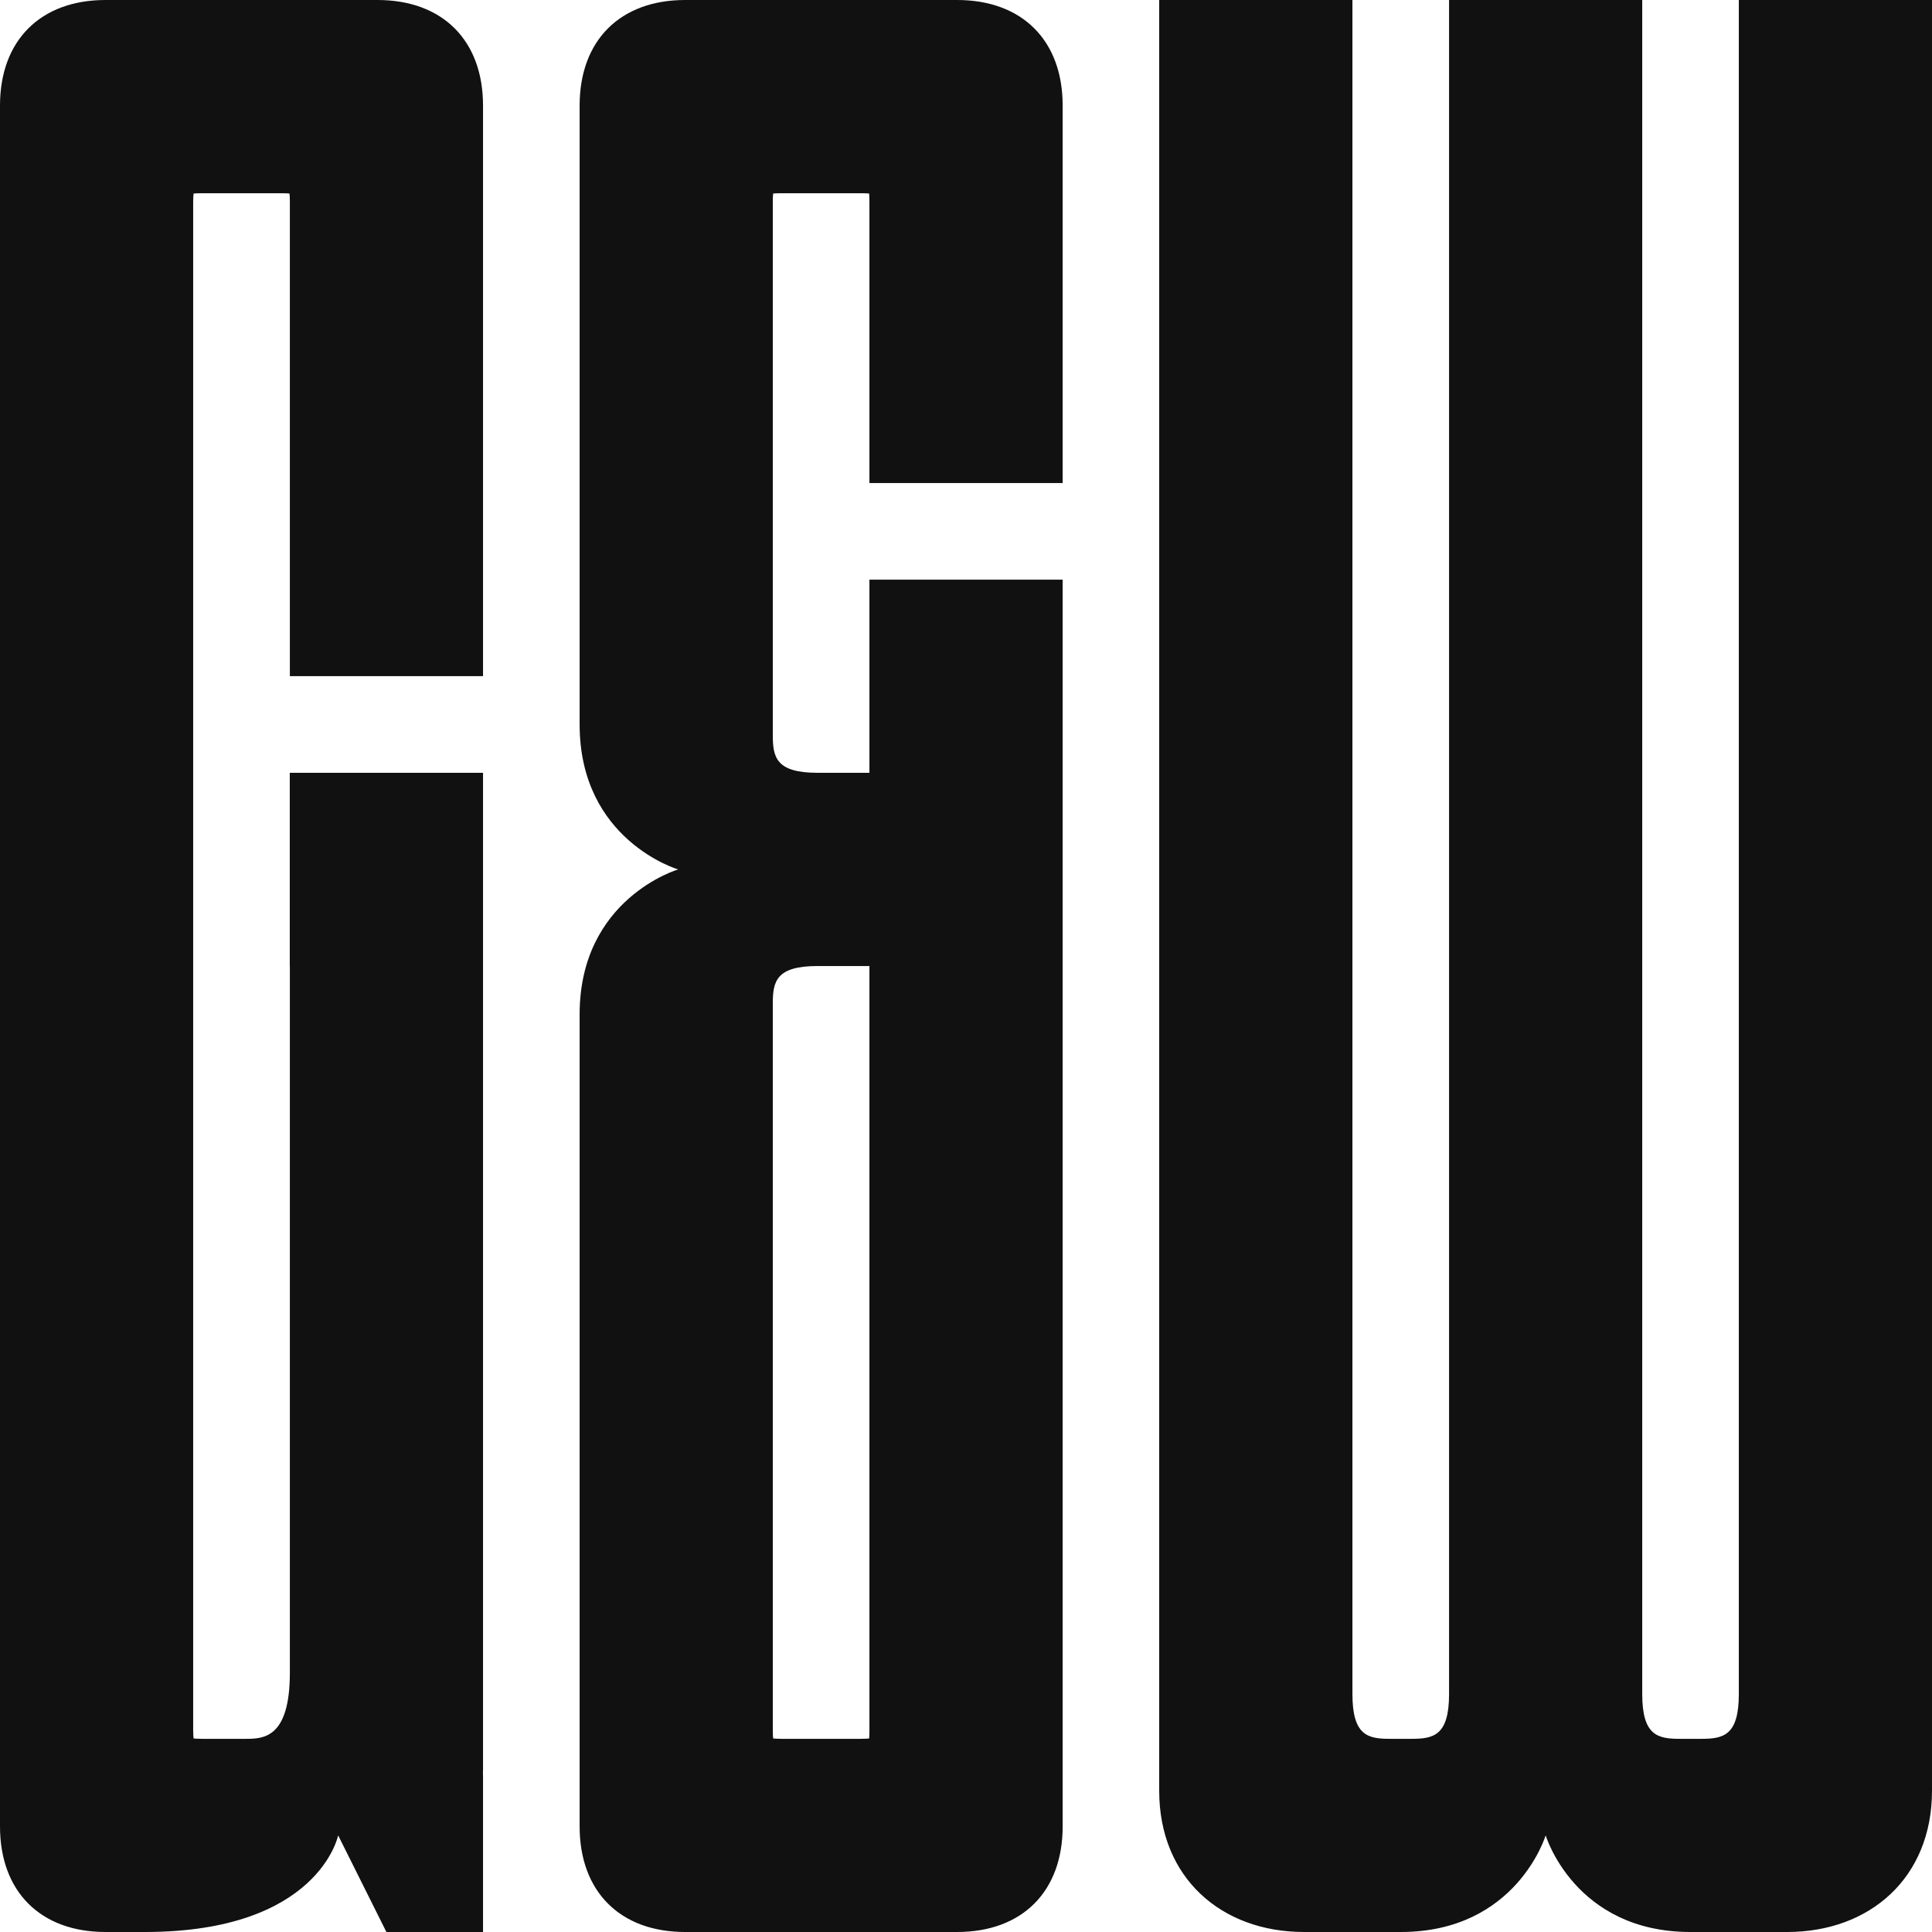
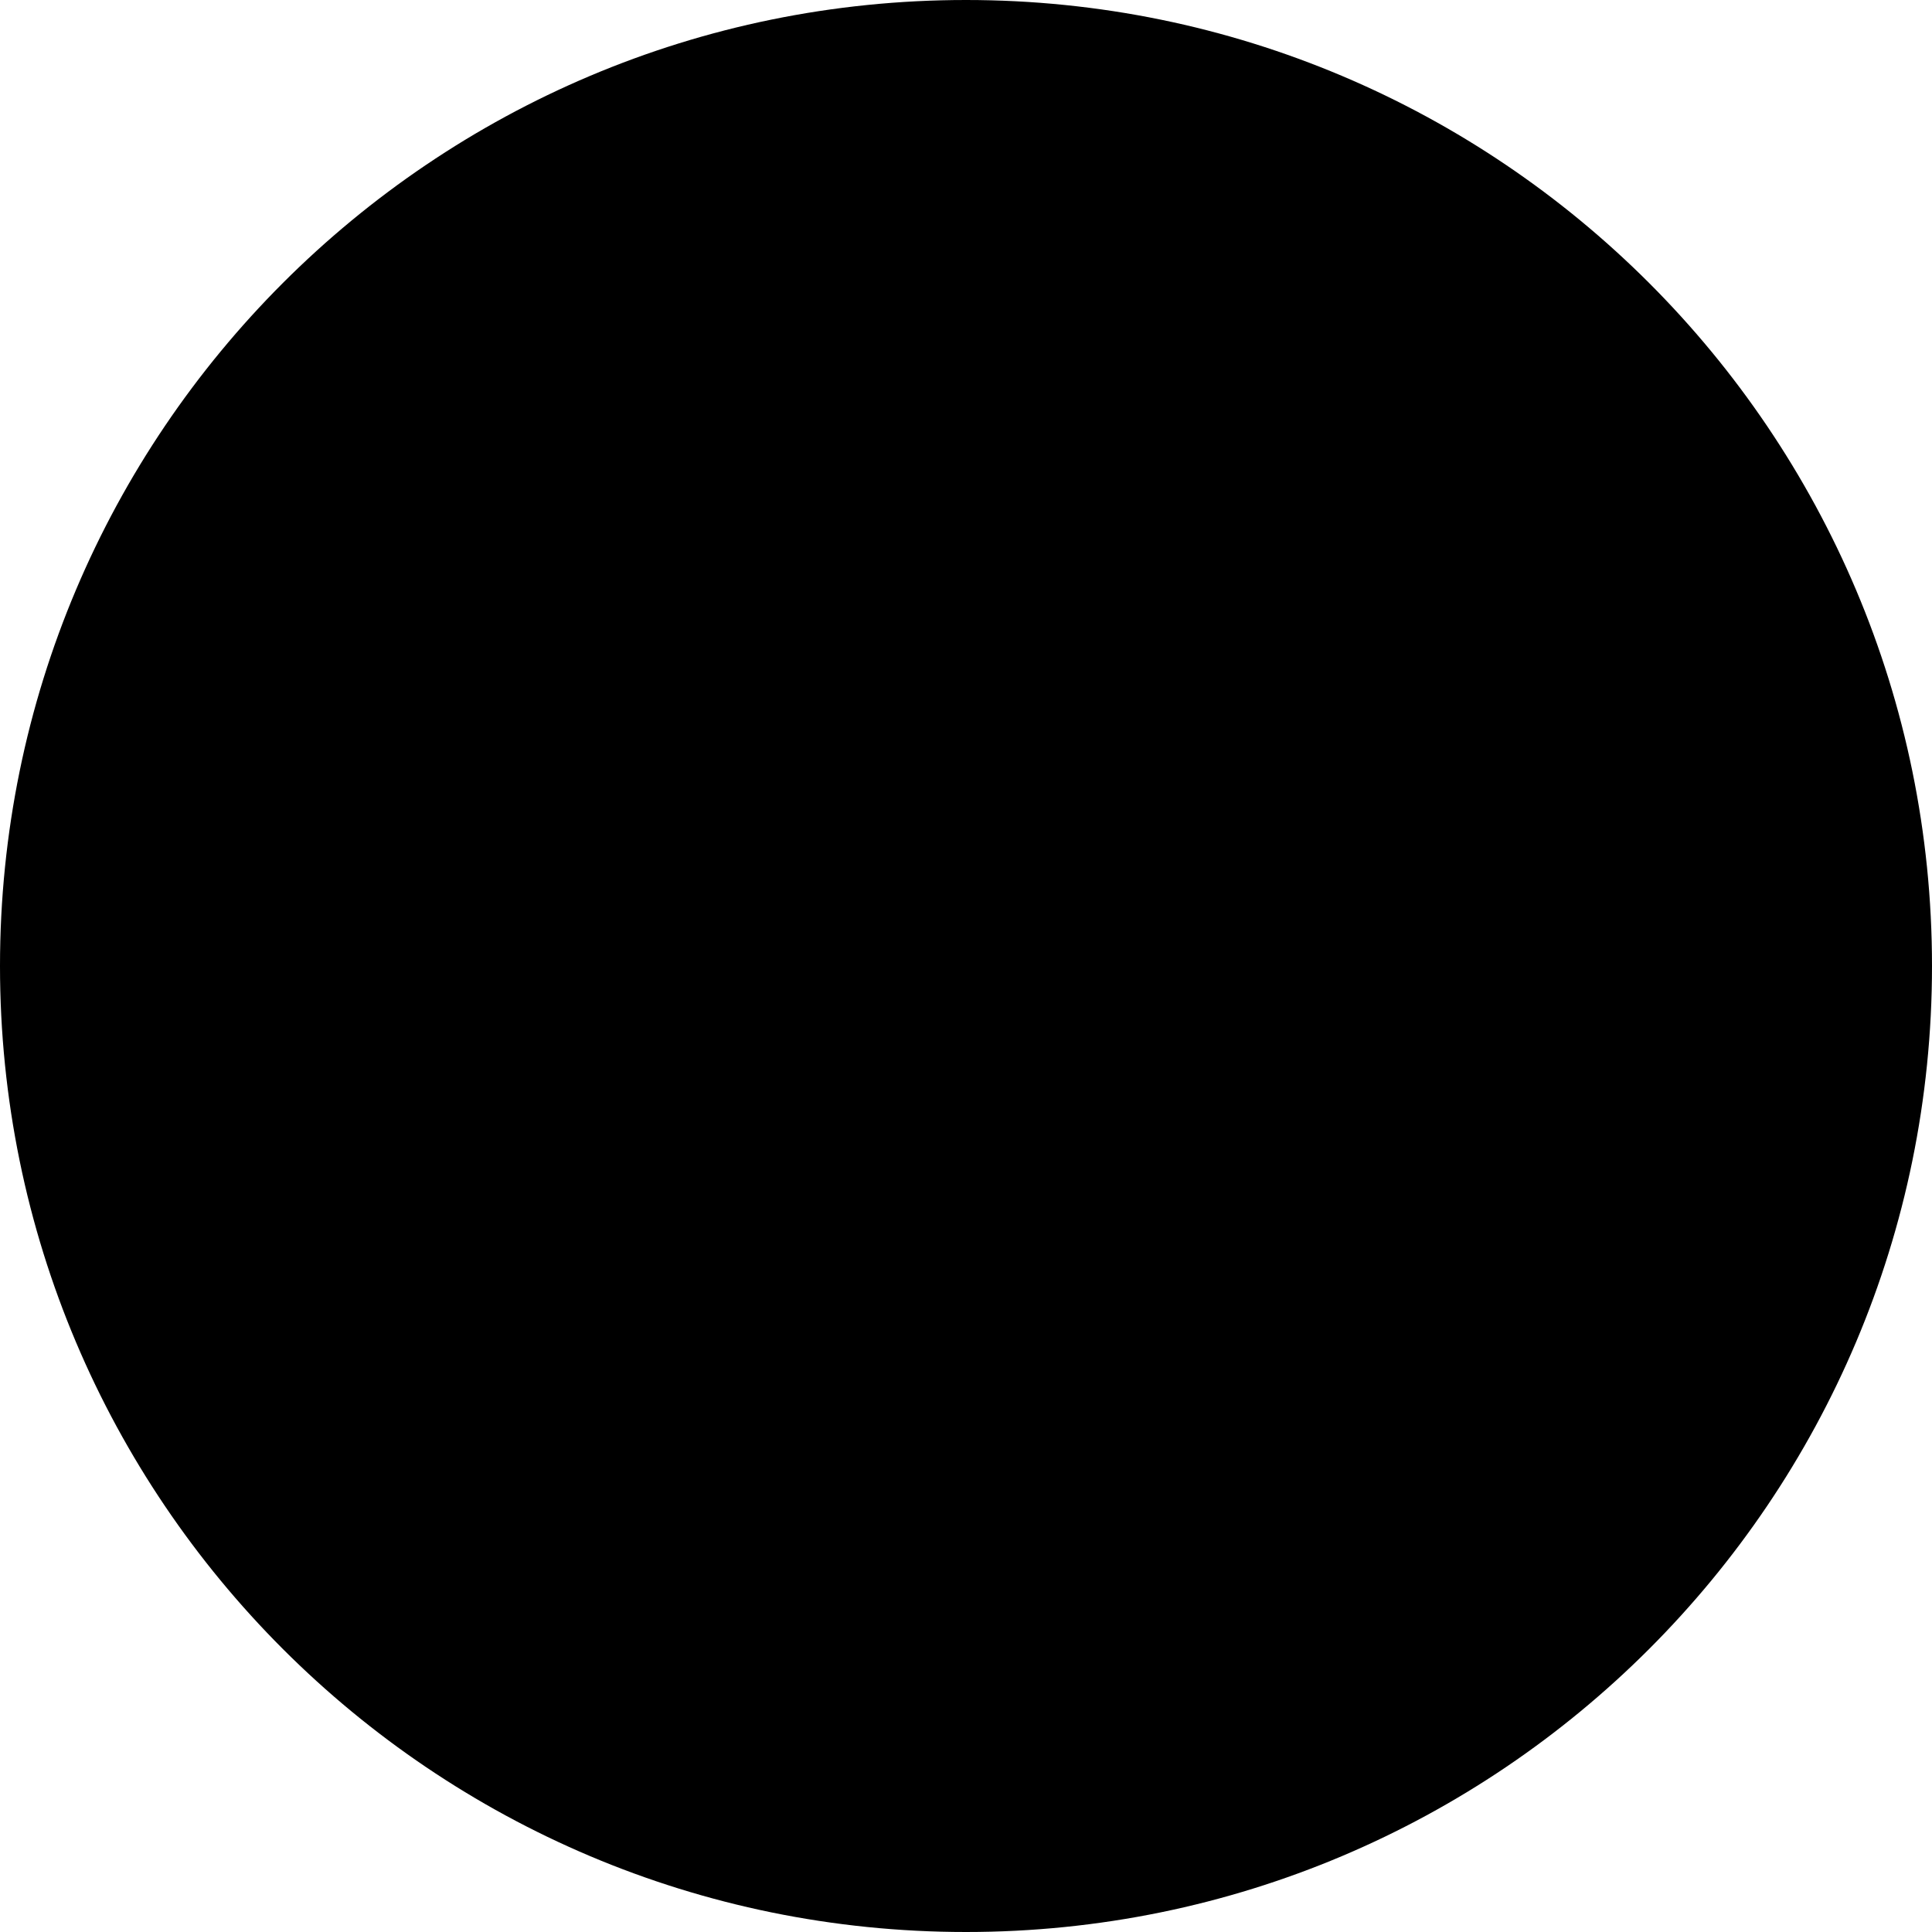
- <svg width="64px" height="64px" viewBox="0 0 64 64">
-   <g id="Page-1" stroke="none" stroke-width="1" fill="none" fill-rule="evenodd">
-     <g id="Group-3">
-       <path d="M57.601,0 L57.601,56.118 C57.601,57.495 57.085,57.601 56.356,57.601 L55.646,57.601 C54.917,57.601 54.401,57.495 54.401,56.118 L54.401,0 L48.002,0 L48.002,56.118 C48.002,57.495 47.486,57.601 46.756,57.601 L46.044,57.601 C45.315,57.601 44.801,57.495 44.801,56.118 L44.801,0 L38.4,0 L38.4,59.321 C38.4,62.206 40.459,64 43.201,64 L46.402,64 C50.24,64 51.202,60.799 51.202,60.799 C51.202,60.799 52.16,64 56.001,64 L59.202,64 C61.941,64 64,62.206 64,59.321 L64,0 L57.601,0 Z M25.6,57.304 C25.6,57.455 25.605,57.542 25.612,57.589 C25.66,57.594 25.744,57.601 25.898,57.601 L28.505,57.601 C28.657,57.601 28.744,57.594 28.791,57.589 C28.796,57.542 28.801,57.455 28.801,57.304 L28.801,32.001 L27.084,32.001 C25.707,32.001 25.6,32.515 25.6,33.244 L25.6,57.304 Z M35.202,3.496 L35.202,16.001 L28.801,16.001 L28.801,6.696 C28.801,6.545 28.796,6.461 28.791,6.411 C28.744,6.406 28.657,6.401 28.505,6.401 L25.898,6.401 C25.744,6.401 25.66,6.406 25.612,6.411 C25.605,6.461 25.6,6.545 25.6,6.696 L25.6,24.354 C25.6,25.084 25.707,25.6 27.084,25.6 L28.801,25.6 L28.801,19.201 L35.202,19.201 L35.202,25.6 L35.202,32.001 L35.202,60.504 C35.202,62.66 33.862,64 31.704,64 L22.697,64 C20.541,64 19.201,62.66 19.201,60.504 L19.201,33.602 C19.201,29.761 22.464,28.801 22.464,28.801 C22.464,28.801 19.201,27.84 19.201,24 L19.201,3.496 C19.201,1.34 20.541,0 22.697,0 L31.704,0 C33.862,0 35.202,1.34 35.202,3.496 L35.202,3.496 Z M16.001,3.496 L16.001,22.399 L9.602,22.399 L9.602,6.696 C9.602,6.545 9.597,6.461 9.589,6.411 C9.542,6.406 9.458,6.401 9.304,6.401 L6.696,6.401 C6.545,6.401 6.461,6.406 6.414,6.411 C6.406,6.461 6.399,6.545 6.399,6.696 L6.399,57.304 C6.399,57.455 6.406,57.542 6.414,57.589 C6.461,57.594 6.545,57.601 6.696,57.601 L8.121,57.601 C8.711,57.601 9.602,57.601 9.602,55.408 L9.602,32.001 L9.599,32.001 L9.599,25.6 L16.001,25.6 L16.001,32.001 L16.001,58.609 C16.001,58.646 16.001,58.683 15.998,58.718 L16.001,58.844 L16.001,64 L12.8,64 L11.202,60.799 C11.202,60.799 10.56,64 4.801,64 L3.496,64 C1.34,64 0,62.66 0,60.504 L0,3.496 C0,1.34 1.34,0 3.496,0 L12.505,0 C14.661,0 16.001,1.34 16.001,3.496 L16.001,3.496 Z" id="Fill-1" fill="#111111" mask="url(#mask-2)" />
-     </g>
-   </g>
+ <svg width="119px" height="119px" viewBox="0 0 119 119">
+   <circle id="Oval" fill="#000000" cx="59.5" cy="59.5" r="59.5" />
</svg>
